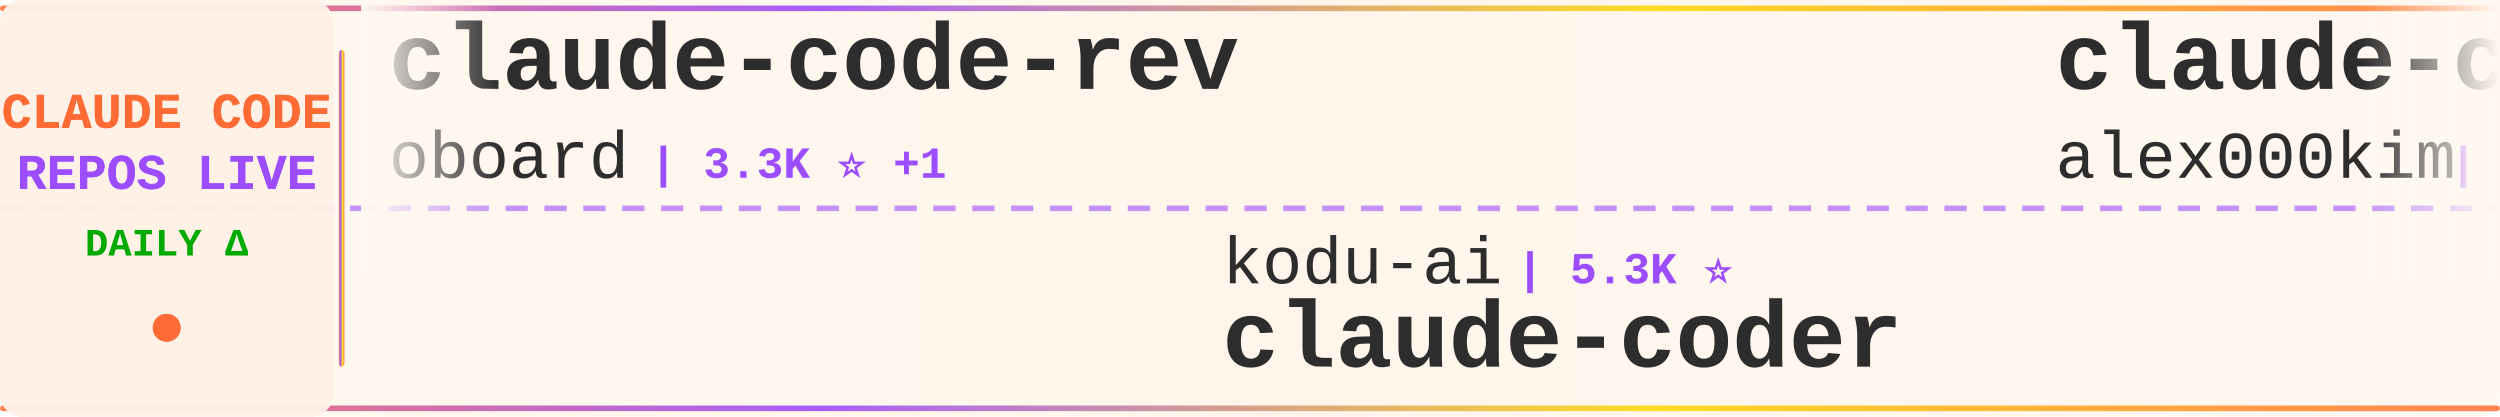
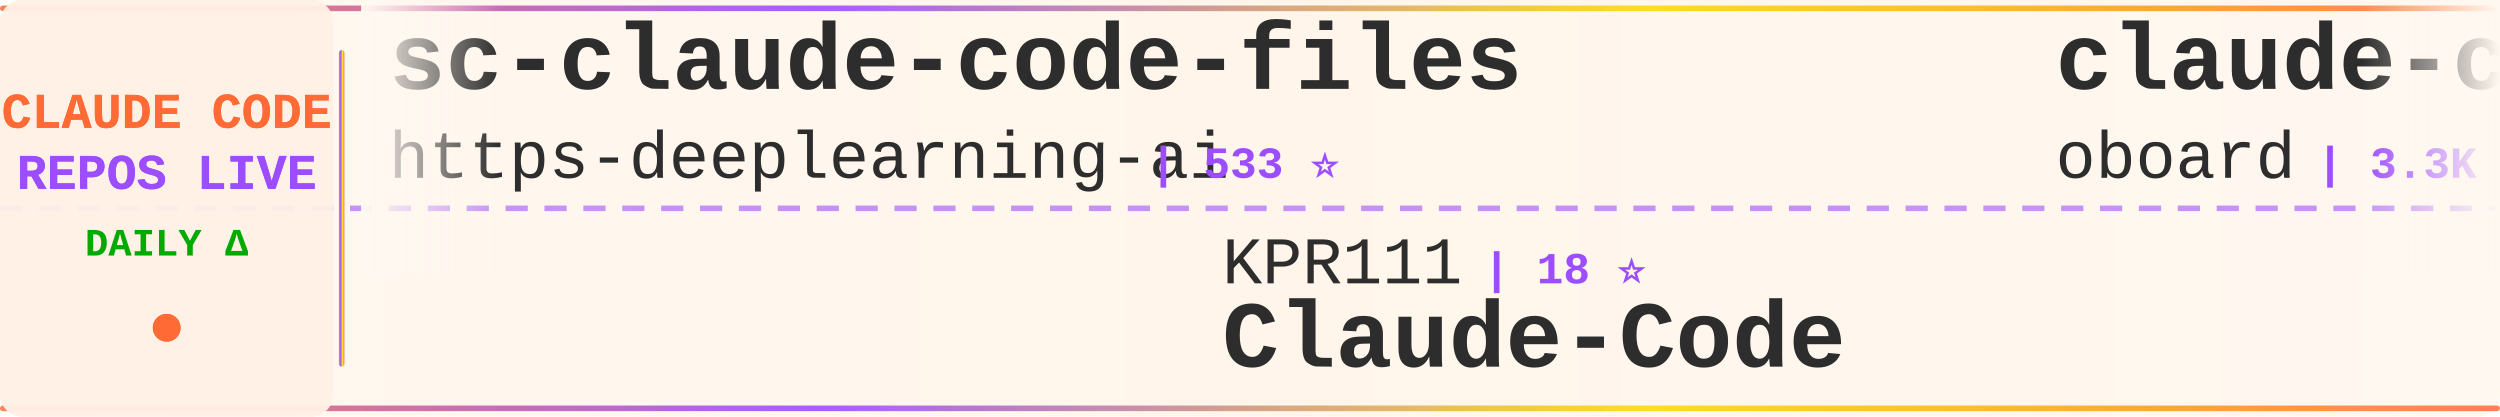
<svg xmlns="http://www.w3.org/2000/svg" width="900" height="150">
  <defs>
    <linearGradient id="tickerBg" x1="0%" y1="0%" x2="100%" y2="0%">
      <stop offset="0%" style="stop-color:#fff8f0;stop-opacity:0.98" />
      <stop offset="50%" style="stop-color:#fff5eb;stop-opacity:1" />
      <stop offset="100%" style="stop-color:#fff8f0;stop-opacity:0.98" />
    </linearGradient>
    <linearGradient id="borderGrad" x1="0%" y1="0%" x2="100%" y2="0%">
      <stop offset="0%" style="stop-color:#FF6B35;stop-opacity:0.85">
        <animate attributeName="stop-opacity" values="0.85;1;0.85" dur="2s" repeatCount="indefinite" />
      </stop>
      <stop offset="33%" style="stop-color:#9C4EFF;stop-opacity:0.9">
        <animate attributeName="stop-opacity" values="0.9;1;0.9" dur="2.2s" repeatCount="indefinite" />
      </stop>
      <stop offset="66%" style="stop-color:#FFD700;stop-opacity:0.85">
        <animate attributeName="stop-opacity" values="0.85;1;0.85" dur="1.8s" repeatCount="indefinite" />
      </stop>
      <stop offset="100%" style="stop-color:#FF6B35;stop-opacity:0.85">
        <animate attributeName="stop-opacity" values="0.85;1;0.85" dur="2s" repeatCount="indefinite" />
      </stop>
    </linearGradient>
    <filter id="textGlow">
      <feGaussianBlur stdDeviation="0.15" result="coloredBlur" />
      <feMerge>
        <feMergeNode in="coloredBlur" />
        <feMergeNode in="SourceGraphic" />
      </feMerge>
    </filter>
    <filter id="metricGlow">
      <feGaussianBlur stdDeviation="0.2" result="coloredBlur" />
      <feMerge>
        <feMergeNode in="coloredBlur" />
        <feMergeNode in="SourceGraphic" />
      </feMerge>
    </filter>
    <linearGradient id="leftFade" x1="0%" y1="0%" x2="100%" y2="0%">
      <stop offset="0%" style="stop-color:#fff8f0;stop-opacity:1" />
      <stop offset="100%" style="stop-color:#fff8f0;stop-opacity:0" />
    </linearGradient>
    <linearGradient id="rightFade" x1="0%" y1="0%" x2="100%" y2="0%">
      <stop offset="0%" style="stop-color:#fff8f0;stop-opacity:0" />
      <stop offset="100%" style="stop-color:#fff8f0;stop-opacity:1" />
    </linearGradient>
  </defs>
  <rect width="900" height="150" fill="url(#tickerBg)" rx="8" />
  <rect x="0" y="2" width="900" height="2" fill="url(#borderGrad)" rx="1" />
  <rect x="0" y="146" width="900" height="2" fill="url(#borderGrad)" rx="1" />
  <line x1="0" y1="75" x2="900" y2="75" stroke="#9C4EFF" stroke-width="2" stroke-dasharray="8 6" opacity="0.6" />
  <rect x="0" y="0" width="120" height="150" fill="#fff0e6" opacity="0.95" rx="8" />
  <text x="60" y="46" font-family="'Courier New', monospace" font-size="18" font-weight="bold" fill="#FF6B35" text-anchor="middle" filter="url(#textGlow)">
    CLAUDE CODE
  </text>
  <text x="60" y="68" font-family="'Courier New', monospace" font-size="18" font-weight="bold" fill="#9C4EFF" text-anchor="middle" filter="url(#textGlow)">
    REPOS LIVE
  </text>
  <text x="60" y="92" font-family="'Courier New', monospace" font-size="14" font-weight="bold" fill="#00aa00" text-anchor="middle">
    DAILY Δ
  </text>
  <circle cx="60" cy="118" r="5" fill="#FF6B35" filter="url(#metricGlow)">
    <animate attributeName="r" values="4;6;4" dur="1.5s" repeatCount="indefinite" />
    <animate attributeName="opacity" values="0.6;1;0.6" dur="1.5s" repeatCount="indefinite" />
  </circle>
  <rect x="122" y="18" width="2" height="114" fill="url(#borderGrad)" rx="1" />
  <clipPath id="tickerClip">
    <rect x="130" y="0" width="770" height="150" />
  </clipPath>
  <g clip-path="url(#tickerClip)">
    <g id="tickerItems">
      <animateTransform attributeName="transform" attributeType="XML" type="translate" from="0 0" to="-3000 0" dur="54s" repeatCount="indefinite" />
      <g transform="translate(0, 0)">
+         <text x="140" y="32" font-family="'Courier New', monospace" font-size="34" font-weight="bold" fill="#2d2d2d">sc-claude-code-files</text>
+         <text x="140" y="64" font-family="'Courier New', monospace" font-size="24" font-weight="normal" fill="#2d2d2d" opacity="1.0">https-deeplearning-ai</text>
+         <text x="414" y="64" font-family="'Courier New', monospace" font-size="16" font-weight="bold" fill="#9C4EFF"> | 533 ⭐</text>
+       </g>
+       <g transform="translate(300, 0)">
+         <text x="140" y="102" font-family="'Courier New', monospace" font-size="24" font-weight="normal" fill="#2d2d2d" opacity="1.0">KPR111</text>
+         <text x="234" y="102" font-family="'Courier New', monospace" font-size="16" font-weight="bold" fill="#9C4EFF"> | 18 ⭐</text>
+         <text x="140" y="132" font-family="'Courier New', monospace" font-size="34" font-weight="bold" fill="#2d2d2d">Claude-Code</text>
+       </g>
+       <g transform="translate(600, 0)">
        <text x="140" y="32" font-family="'Courier New', monospace" font-size="34" font-weight="bold" fill="#2d2d2d">claude-code-rev</text>
        <text x="140" y="64" font-family="'Courier New', monospace" font-size="24" font-weight="normal" fill="#2d2d2d" opacity="1.0">oboard</text>
        <text x="234" y="64" font-family="'Courier New', monospace" font-size="16" font-weight="bold" fill="#9C4EFF"> | 3.3K ⭐ +1</text>
      </g>
-       <g transform="translate(300, 0)">
-         <text x="140" y="102" font-family="'Courier New', monospace" font-size="24" font-weight="normal" fill="#2d2d2d" opacity="1.0">kodu-ai</text>
-         <text x="246" y="102" font-family="'Courier New', monospace" font-size="16" font-weight="bold" fill="#9C4EFF"> | 5.3K ⭐</text>
-         <text x="140" y="132" font-family="'Courier New', monospace" font-size="34" font-weight="bold" fill="#2d2d2d">claude-coder</text>
-       </g>
-       <g transform="translate(600, 0)">
-         <text x="140" y="32" font-family="'Courier New', monospace" font-size="34" font-weight="bold" fill="#2d2d2d">claude-code</text>
-         <text x="140" y="64" font-family="'Courier New', monospace" font-size="24" font-weight="normal" fill="#2d2d2d" opacity="1.0">alex000kim</text>
-         <text x="282" y="64" font-family="'Courier New', monospace" font-size="16" font-weight="bold" fill="#9C4EFF"> | 231 ⭐</text>
-       </g>
      <g transform="translate(900, 0)">
-         <text x="140" y="102" font-family="'Courier New', monospace" font-size="24" font-weight="normal" fill="#2d2d2d" opacity="1.0">anthropics</text>
-         <text x="282" y="102" font-family="'Courier New', monospace" font-size="16" font-weight="bold" fill="#9C4EFF"> | 5.5K ⭐ +6</text>
-         <text x="140" y="132" font-family="'Courier New', monospace" font-size="34" font-weight="bold" fill="#2d2d2d">claude-code-security-rev...</text>
+         <text x="140" y="102" font-family="'Courier New', monospace" font-size="24" font-weight="normal" fill="#2d2d2d" opacity="1.0">Maciek-roboblog</text>
+         <text x="342" y="102" font-family="'Courier New', monospace" font-size="16" font-weight="bold" fill="#9C4EFF"> | 8.4K ⭐ +6</text>
+         <text x="140" y="132" font-family="'Courier New', monospace" font-size="34" font-weight="bold" fill="#2d2d2d">Claude-Code-Usage-Monito...</text>
      </g>
      <g transform="translate(1200, 0)">
+         <text x="140" y="32" font-family="'Courier New', monospace" font-size="34" font-weight="bold" fill="#2d2d2d">claude-code-telegram</text>
+         <text x="140" y="64" font-family="'Courier New', monospace" font-size="24" font-weight="normal" fill="#2d2d2d" opacity="1.0">RichardAtCT</text>
+         <text x="294" y="64" font-family="'Courier New', monospace" font-size="16" font-weight="bold" fill="#9C4EFF"> | 2.7K ⭐</text>
+       </g>
+       <g transform="translate(1500, 0)">
+         <text x="140" y="102" font-family="'Courier New', monospace" font-size="24" font-weight="normal" fill="#2d2d2d" opacity="1.0">jarmuine</text>
+         <text x="258" y="102" font-family="'Courier New', monospace" font-size="16" font-weight="bold" fill="#9C4EFF"> | 2.2K ⭐</text>
+         <text x="140" y="132" font-family="'Courier New', monospace" font-size="34" font-weight="bold" fill="#2d2d2d">claude-code</text>
+       </g>
+       <g transform="translate(1800, 0)">
+         <text x="140" y="32" font-family="'Courier New', monospace" font-size="34" font-weight="bold" fill="#2d2d2d">claude-code</text>
+         <text x="140" y="64" font-family="'Courier New', monospace" font-size="24" font-weight="normal" fill="#2d2d2d" opacity="1.0">yasasbanukaofficial</text>
+         <text x="390" y="64" font-family="'Courier New', monospace" font-size="16" font-weight="bold" fill="#9C4EFF"> | 3.8K ⭐ +8</text>
+       </g>
+       <g transform="translate(2100, 0)">
+         <text x="140" y="102" font-family="'Courier New', monospace" font-size="24" font-weight="normal" fill="#2d2d2d" opacity="1.0">alejandrobalderas</text>
+         <text x="366" y="102" font-family="'Courier New', monospace" font-size="16" font-weight="bold" fill="#9C4EFF"> | 2.7K ⭐ +7</text>
+         <text x="140" y="132" font-family="'Courier New', monospace" font-size="34" font-weight="bold" fill="#2d2d2d">claude-code-from-source</text>
+       </g>
+       <g transform="translate(2400, 0)">
+         <text x="140" y="32" font-family="'Courier New', monospace" font-size="34" font-weight="bold" fill="#2d2d2d">ECC</text>
+         <text x="140" y="64" font-family="'Courier New', monospace" font-size="24" font-weight="normal" fill="#2d2d2d" opacity="1.0">affaan-m</text>
+         <text x="258" y="64" font-family="'Courier New', monospace" font-size="16" font-weight="bold" fill="#9C4EFF"> | 230.0K ⭐ +488</text>
+       </g>
+       <g transform="translate(2700, 0)">
+         <text x="140" y="102" font-family="'Courier New', monospace" font-size="24" font-weight="normal" fill="#2d2d2d" opacity="1.0">claude-code-best</text>
+         <text x="354" y="102" font-family="'Courier New', monospace" font-size="16" font-weight="bold" fill="#9C4EFF"> | 21.2K ⭐ +49</text>
+         <text x="140" y="132" font-family="'Courier New', monospace" font-size="34" font-weight="bold" fill="#2d2d2d">claude-code</text>
+       </g>
+       <g transform="translate(3000, 0)">
        <text x="140" y="32" font-family="'Courier New', monospace" font-size="34" font-weight="bold" fill="#2d2d2d">sc-claude-code-files</text>
        <text x="140" y="64" font-family="'Courier New', monospace" font-size="24" font-weight="normal" fill="#2d2d2d" opacity="1.0">https-deeplearning-ai</text>
        <text x="414" y="64" font-family="'Courier New', monospace" font-size="16" font-weight="bold" fill="#9C4EFF"> | 533 ⭐</text>
      </g>
-       <g transform="translate(1500, 0)">
-         <text x="140" y="102" font-family="'Courier New', monospace" font-size="24" font-weight="normal" fill="#2d2d2d" opacity="1.0">chauncygu</text>
-         <text x="270" y="102" font-family="'Courier New', monospace" font-size="16" font-weight="bold" fill="#9C4EFF"> | 2.8K ⭐ +4</text>
-         <text x="140" y="132" font-family="'Courier New', monospace" font-size="34" font-weight="bold" fill="#2d2d2d">collection-claude-code-s...</text>
+       <g transform="translate(3300, 0)">
+         <text x="140" y="102" font-family="'Courier New', monospace" font-size="24" font-weight="normal" fill="#2d2d2d" opacity="1.0">KPR111</text>
+         <text x="234" y="102" font-family="'Courier New', monospace" font-size="16" font-weight="bold" fill="#9C4EFF"> | 18 ⭐</text>
+         <text x="140" y="132" font-family="'Courier New', monospace" font-size="34" font-weight="bold" fill="#2d2d2d">Claude-Code</text>
      </g>
-       <g transform="translate(1800, 0)">
-         <text x="140" y="32" font-family="'Courier New', monospace" font-size="34" font-weight="bold" fill="#2d2d2d">claude-code-video-toolki...</text>
-         <text x="140" y="64" font-family="'Courier New', monospace" font-size="24" font-weight="normal" fill="#2d2d2d" opacity="1.0">digitalsamba</text>
-         <text x="306" y="64" font-family="'Courier New', monospace" font-size="16" font-weight="bold" fill="#9C4EFF"> | 1.7K ⭐ +5</text>
-       </g>
-       <g transform="translate(2100, 0)">
-         <text x="140" y="102" font-family="'Courier New', monospace" font-size="24" font-weight="normal" fill="#2d2d2d" opacity="1.0">VineeTagarwaL-code</text>
-         <text x="378" y="102" font-family="'Courier New', monospace" font-size="16" font-weight="bold" fill="#9C4EFF"> | 274 ⭐</text>
-         <text x="140" y="132" font-family="'Courier New', monospace" font-size="34" font-weight="bold" fill="#2d2d2d">claude-code</text>
-       </g>
-       <g transform="translate(2400, 0)">
-         <text x="140" y="32" font-family="'Courier New', monospace" font-size="34" font-weight="bold" fill="#2d2d2d">edmunds-claude-code</text>
-         <text x="140" y="64" font-family="'Courier New', monospace" font-size="24" font-weight="normal" fill="#2d2d2d" opacity="1.0">edmund-io</text>
-         <text x="270" y="64" font-family="'Courier New', monospace" font-size="16" font-weight="bold" fill="#9C4EFF"> | 1.5K ⭐</text>
-       </g>
-       <g transform="translate(2700, 0)">
-         <text x="140" y="102" font-family="'Courier New', monospace" font-size="24" font-weight="normal" fill="#2d2d2d" opacity="1.0">liuup</text>
-         <text x="222" y="102" font-family="'Courier New', monospace" font-size="16" font-weight="bold" fill="#9C4EFF"> | 3.5K ⭐ +12</text>
-         <text x="140" y="132" font-family="'Courier New', monospace" font-size="34" font-weight="bold" fill="#2d2d2d">claude-code-analysis</text>
-       </g>
-       <g transform="translate(3000, 0)">
+       <g transform="translate(3600, 0)">
        <text x="140" y="32" font-family="'Courier New', monospace" font-size="34" font-weight="bold" fill="#2d2d2d">claude-code-rev</text>
        <text x="140" y="64" font-family="'Courier New', monospace" font-size="24" font-weight="normal" fill="#2d2d2d" opacity="1.0">oboard</text>
        <text x="234" y="64" font-family="'Courier New', monospace" font-size="16" font-weight="bold" fill="#9C4EFF"> | 3.3K ⭐ +1</text>
      </g>
-       <g transform="translate(3300, 0)">
-         <text x="140" y="102" font-family="'Courier New', monospace" font-size="24" font-weight="normal" fill="#2d2d2d" opacity="1.0">kodu-ai</text>
-         <text x="246" y="102" font-family="'Courier New', monospace" font-size="16" font-weight="bold" fill="#9C4EFF"> | 5.3K ⭐</text>
-         <text x="140" y="132" font-family="'Courier New', monospace" font-size="34" font-weight="bold" fill="#2d2d2d">claude-coder</text>
-       </g>
-       <g transform="translate(3600, 0)">
-         <text x="140" y="32" font-family="'Courier New', monospace" font-size="34" font-weight="bold" fill="#2d2d2d">claude-code</text>
-         <text x="140" y="64" font-family="'Courier New', monospace" font-size="24" font-weight="normal" fill="#2d2d2d" opacity="1.0">alex000kim</text>
-         <text x="282" y="64" font-family="'Courier New', monospace" font-size="16" font-weight="bold" fill="#9C4EFF"> | 231 ⭐</text>
-       </g>
      <g transform="translate(3900, 0)">
-         <text x="140" y="102" font-family="'Courier New', monospace" font-size="24" font-weight="normal" fill="#2d2d2d" opacity="1.0">anthropics</text>
-         <text x="282" y="102" font-family="'Courier New', monospace" font-size="16" font-weight="bold" fill="#9C4EFF"> | 5.5K ⭐ +6</text>
-         <text x="140" y="132" font-family="'Courier New', monospace" font-size="34" font-weight="bold" fill="#2d2d2d">claude-code-security-rev...</text>
+         <text x="140" y="102" font-family="'Courier New', monospace" font-size="24" font-weight="normal" fill="#2d2d2d" opacity="1.0">Maciek-roboblog</text>
+         <text x="342" y="102" font-family="'Courier New', monospace" font-size="16" font-weight="bold" fill="#9C4EFF"> | 8.4K ⭐ +6</text>
+         <text x="140" y="132" font-family="'Courier New', monospace" font-size="34" font-weight="bold" fill="#2d2d2d">Claude-Code-Usage-Monito...</text>
      </g>
    </g>
  </g>
  <rect x="130" y="0" width="50" height="100" fill="url(#leftFade)" />
  <rect x="850" y="0" width="50" height="100" fill="url(#rightFade)" />
</svg>
